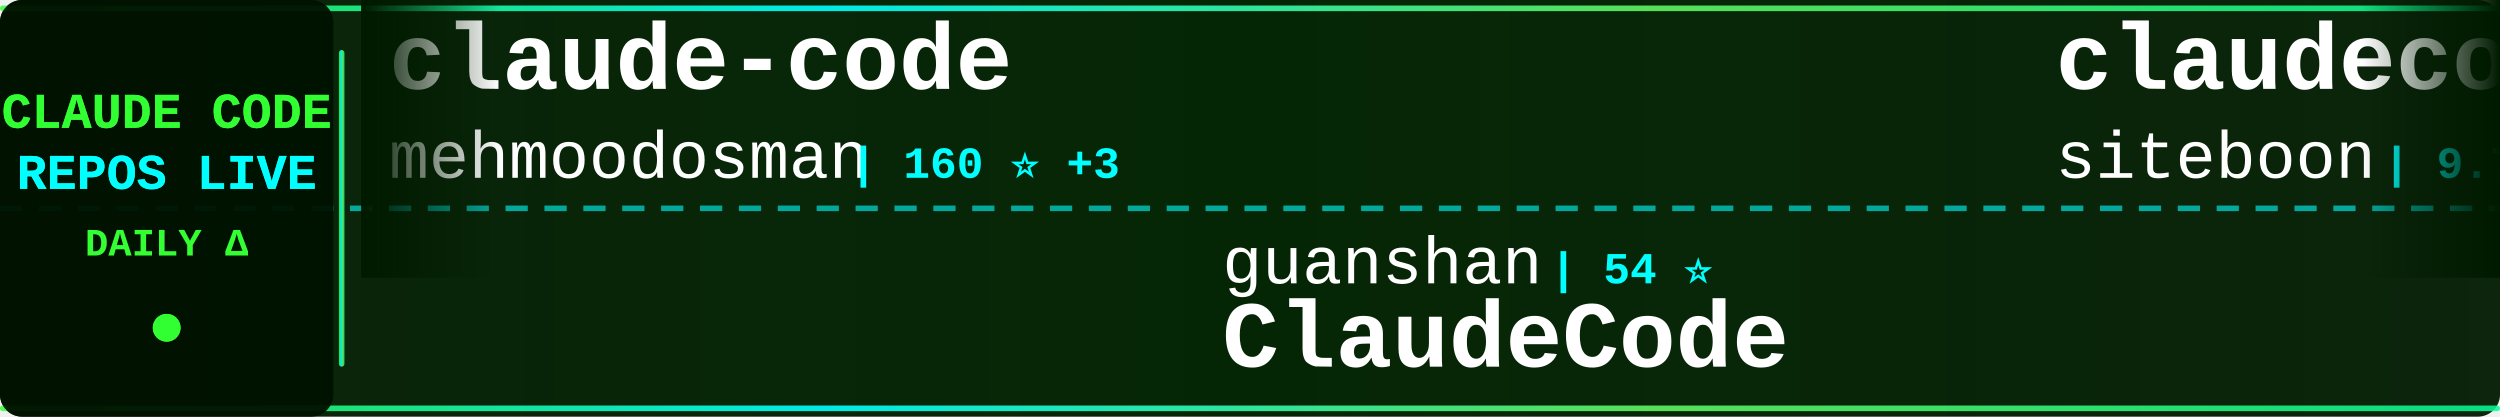
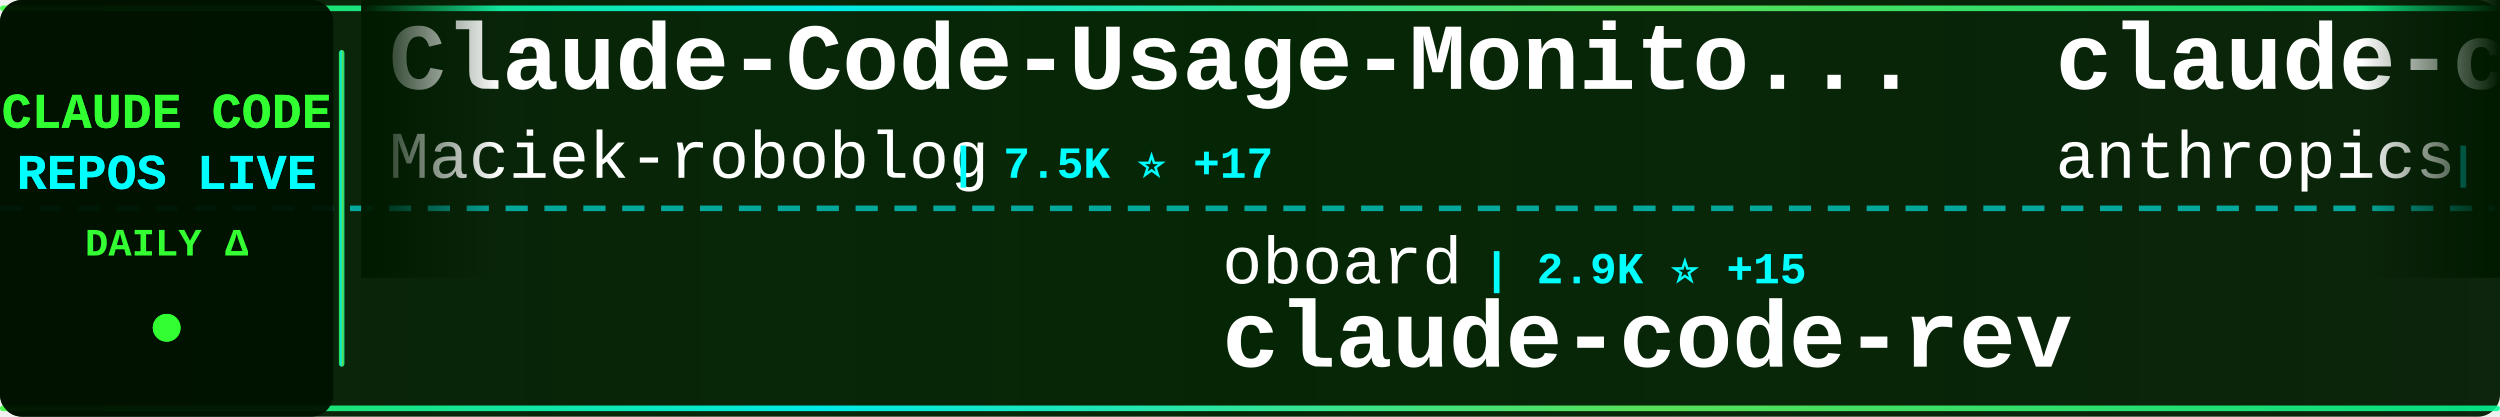
<svg xmlns="http://www.w3.org/2000/svg" width="900" height="150">
  <defs>
    <linearGradient id="tickerBg" x1="0%" y1="0%" x2="100%" y2="0%">
      <stop offset="0%" style="stop-color:#001a00;stop-opacity:0.95" />
      <stop offset="50%" style="stop-color:#002200;stop-opacity:0.98" />
      <stop offset="100%" style="stop-color:#001a00;stop-opacity:0.95" />
    </linearGradient>
    <linearGradient id="borderGrad" x1="0%" y1="0%" x2="100%" y2="0%">
      <stop offset="0%" style="stop-color:#33ff33;stop-opacity:0.85">
        <animate attributeName="stop-opacity" values="0.85;1;0.85" dur="2s" repeatCount="indefinite" />
      </stop>
      <stop offset="33%" style="stop-color:#00ffff;stop-opacity:0.9">
        <animate attributeName="stop-opacity" values="0.9;1;0.9" dur="2.2s" repeatCount="indefinite" />
      </stop>
      <stop offset="66%" style="stop-color:#66ff66;stop-opacity:0.85">
        <animate attributeName="stop-opacity" values="0.85;1;0.85" dur="1.8s" repeatCount="indefinite" />
      </stop>
      <stop offset="100%" style="stop-color:#00ff99;stop-opacity:0.85">
        <animate attributeName="stop-opacity" values="0.85;1;0.85" dur="2s" repeatCount="indefinite" />
      </stop>
    </linearGradient>
    <filter id="textGlow">
      <feGaussianBlur stdDeviation="0.1" result="coloredBlur" />
      <feMerge>
        <feMergeNode in="coloredBlur" />
        <feMergeNode in="SourceGraphic" />
      </feMerge>
    </filter>
    <filter id="metricGlow">
      <feGaussianBlur stdDeviation="0.2" result="coloredBlur" />
      <feMerge>
        <feMergeNode in="coloredBlur" />
        <feMergeNode in="SourceGraphic" />
      </feMerge>
    </filter>
    <linearGradient id="leftFade" x1="0%" y1="0%" x2="100%" y2="0%">
      <stop offset="0%" style="stop-color:#001a00;stop-opacity:1" />
      <stop offset="100%" style="stop-color:#001a00;stop-opacity:0" />
    </linearGradient>
    <linearGradient id="rightFade" x1="0%" y1="0%" x2="100%" y2="0%">
      <stop offset="0%" style="stop-color:#001a00;stop-opacity:0" />
      <stop offset="100%" style="stop-color:#001a00;stop-opacity:1" />
    </linearGradient>
  </defs>
  <rect width="900" height="150" fill="url(#tickerBg)" rx="8" />
  <rect x="0" y="2" width="900" height="2" fill="url(#borderGrad)" rx="1" />
  <rect x="0" y="146" width="900" height="2" fill="url(#borderGrad)" rx="1" />
  <line x1="0" y1="75" x2="900" y2="75" stroke="#00ffff" stroke-width="2" stroke-dasharray="8 6" opacity="0.6" />
  <rect x="0" y="0" width="120" height="150" fill="#001100" opacity="0.95" rx="8" />
  <text x="60" y="46" font-family="'Courier New', monospace" font-size="18" font-weight="bold" fill="#33ff33" text-anchor="middle" filter="url(#textGlow)">
    CLAUDE CODE
  </text>
  <text x="60" y="68" font-family="'Courier New', monospace" font-size="18" font-weight="bold" fill="#00ffff" text-anchor="middle" filter="url(#textGlow)">
    REPOS LIVE
  </text>
  <text x="60" y="92" font-family="'Courier New', monospace" font-size="14" font-weight="bold" fill="#33ff33" text-anchor="middle">
    DAILY Δ
  </text>
  <circle cx="60" cy="118" r="5" fill="#33ff33" filter="url(#metricGlow)">
    <animate attributeName="r" values="4;6;4" dur="1.5s" repeatCount="indefinite" />
    <animate attributeName="opacity" values="0.6;1;0.6" dur="1.5s" repeatCount="indefinite" />
  </circle>
  <rect x="122" y="18" width="2" height="114" fill="url(#borderGrad)" rx="1" />
  <clipPath id="tickerClip">
    <rect x="130" y="0" width="770" height="150" />
  </clipPath>
  <g clip-path="url(#tickerClip)">
    <g id="tickerItems">
      <animateTransform attributeName="transform" attributeType="XML" type="translate" from="0 0" to="-3000 0" dur="54s" repeatCount="indefinite" />
      <g transform="translate(0, 0)">
+         <text x="140" y="32" font-family="'Courier New', monospace" font-size="34" font-weight="bold" fill="#ffffff">Claude-Code-Usage-Monito...</text>
+         <text x="140" y="64" font-family="'Courier New', monospace" font-size="24" font-weight="normal" fill="#ffffff" opacity="1.0">Maciek-roboblog</text>
+         <text x="342" y="64" font-family="'Courier New', monospace" font-size="16" font-weight="bold" fill="#00ffff"> | 7.5K ⭐ +17</text>
+       </g>
+       <g transform="translate(300, 0)">
+         <text x="140" y="102" font-family="'Courier New', monospace" font-size="24" font-weight="normal" fill="#ffffff" opacity="1.0">oboard</text>
+         <text x="234" y="102" font-family="'Courier New', monospace" font-size="16" font-weight="bold" fill="#00ffff"> | 2.9K ⭐ +15</text>
+         <text x="140" y="132" font-family="'Courier New', monospace" font-size="34" font-weight="bold" fill="#ffffff">claude-code-rev</text>
+       </g>
+       <g transform="translate(600, 0)">
+         <text x="140" y="32" font-family="'Courier New', monospace" font-size="34" font-weight="bold" fill="#ffffff">claude-code</text>
+         <text x="140" y="64" font-family="'Courier New', monospace" font-size="24" font-weight="normal" fill="#ffffff" opacity="1.0">anthropics</text>
+         <text x="282" y="64" font-family="'Courier New', monospace" font-size="16" font-weight="bold" fill="#00ffff"> | 112.3K ⭐ +439</text>
+       </g>
+       <g transform="translate(900, 0)">
+         <text x="140" y="102" font-family="'Courier New', monospace" font-size="24" font-weight="normal" fill="#ffffff" opacity="1.0">qwibitai</text>
+         <text x="258" y="102" font-family="'Courier New', monospace" font-size="16" font-weight="bold" fill="#00ffff"> | 27.1K ⭐ +78</text>
+         <text x="140" y="132" font-family="'Courier New', monospace" font-size="34" font-weight="bold" fill="#ffffff">nanoclaw</text>
+       </g>
+       <g transform="translate(1200, 0)">
+         <text x="140" y="32" font-family="'Courier New', monospace" font-size="34" font-weight="bold" fill="#ffffff">claude-code-tips</text>
+         <text x="140" y="64" font-family="'Courier New', monospace" font-size="24" font-weight="normal" fill="#ffffff" opacity="1.0">ykdojo</text>
+         <text x="234" y="64" font-family="'Courier New', monospace" font-size="16" font-weight="bold" fill="#00ffff"> | 7.3K ⭐ +53</text>
+       </g>
+       <g transform="translate(1500, 0)">
+         <text x="140" y="102" font-family="'Courier New', monospace" font-size="24" font-weight="normal" fill="#ffffff" opacity="1.0">chauncygu</text>
+         <text x="270" y="102" font-family="'Courier New', monospace" font-size="16" font-weight="bold" fill="#00ffff"> | 2.0K ⭐ +29</text>
+         <text x="140" y="132" font-family="'Courier New', monospace" font-size="34" font-weight="bold" fill="#ffffff">collection-claude-code-s...</text>
+       </g>
+       <g transform="translate(1800, 0)">
+         <text x="140" y="32" font-family="'Courier New', monospace" font-size="34" font-weight="bold" fill="#ffffff">Claude-Code-Game-Studios</text>
+         <text x="140" y="64" font-family="'Courier New', monospace" font-size="24" font-weight="normal" fill="#ffffff" opacity="1.0">Donchitos</text>
+         <text x="270" y="64" font-family="'Courier New', monospace" font-size="16" font-weight="bold" fill="#00ffff"> | 8.6K ⭐ +61</text>
+       </g>
+       <g transform="translate(2100, 0)">
+         <text x="140" y="102" font-family="'Courier New', monospace" font-size="24" font-weight="normal" fill="#ffffff" opacity="1.0">OneRedOak</text>
+         <text x="270" y="102" font-family="'Courier New', monospace" font-size="16" font-weight="bold" fill="#00ffff"> | 3.8K ⭐ +3</text>
+         <text x="140" y="132" font-family="'Courier New', monospace" font-size="34" font-weight="bold" fill="#ffffff">claude-code-workflows</text>
+       </g>
+       <g transform="translate(2400, 0)">
        <text x="140" y="32" font-family="'Courier New', monospace" font-size="34" font-weight="bold" fill="#ffffff">claude-code</text>
        <text x="140" y="64" font-family="'Courier New', monospace" font-size="24" font-weight="normal" fill="#ffffff" opacity="1.0">mehmoodosman</text>
        <text x="306" y="64" font-family="'Courier New', monospace" font-size="16" font-weight="bold" fill="#00ffff"> | 160 ⭐ +3</text>
      </g>
-       <g transform="translate(300, 0)">
-         <text x="140" y="102" font-family="'Courier New', monospace" font-size="24" font-weight="normal" fill="#ffffff" opacity="1.0">guanshan</text>
-         <text x="258" y="102" font-family="'Courier New', monospace" font-size="16" font-weight="bold" fill="#00ffff"> | 54 ⭐</text>
-         <text x="140" y="132" font-family="'Courier New', monospace" font-size="34" font-weight="bold" fill="#ffffff">ClaudeCode</text>
-       </g>
-       <g transform="translate(600, 0)">
-         <text x="140" y="32" font-family="'Courier New', monospace" font-size="34" font-weight="bold" fill="#ffffff">claudecodeui</text>
-         <text x="140" y="64" font-family="'Courier New', monospace" font-size="24" font-weight="normal" fill="#ffffff" opacity="1.0">siteboon</text>
-         <text x="258" y="64" font-family="'Courier New', monospace" font-size="16" font-weight="bold" fill="#00ffff"> | 9.7K ⭐ +38</text>
-       </g>
-       <g transform="translate(900, 0)">
-         <text x="140" y="102" font-family="'Courier New', monospace" font-size="24" font-weight="normal" fill="#ffffff" opacity="1.0">tanbiralam</text>
-         <text x="282" y="102" font-family="'Courier New', monospace" font-size="16" font-weight="bold" fill="#00ffff"> | 1.4K ⭐ +20</text>
-         <text x="140" y="132" font-family="'Courier New', monospace" font-size="34" font-weight="bold" fill="#ffffff">claude-code</text>
-       </g>
-       <g transform="translate(1200, 0)">
-         <text x="140" y="32" font-family="'Courier New', monospace" font-size="34" font-weight="bold" fill="#ffffff">superpowers</text>
-         <text x="140" y="64" font-family="'Courier New', monospace" font-size="24" font-weight="normal" fill="#ffffff" opacity="1.0">obra</text>
-         <text x="210" y="64" font-family="'Courier New', monospace" font-size="16" font-weight="bold" fill="#00ffff"> | 145.8K ⭐ +2.1K</text>
-       </g>
-       <g transform="translate(1500, 0)">
-         <text x="140" y="102" font-family="'Courier New', monospace" font-size="24" font-weight="normal" fill="#ffffff" opacity="1.0">Kuberwastaken</text>
-         <text x="318" y="102" font-family="'Courier New', monospace" font-size="16" font-weight="bold" fill="#00ffff"> | 8.9K ⭐ +45</text>
-         <text x="140" y="132" font-family="'Courier New', monospace" font-size="34" font-weight="bold" fill="#ffffff">claurst</text>
-       </g>
-       <g transform="translate(1800, 0)">
-         <text x="140" y="32" font-family="'Courier New', monospace" font-size="34" font-weight="bold" fill="#ffffff">claude-code</text>
-         <text x="140" y="64" font-family="'Courier New', monospace" font-size="24" font-weight="normal" fill="#ffffff" opacity="1.0">jarmuine</text>
-         <text x="258" y="64" font-family="'Courier New', monospace" font-size="16" font-weight="bold" fill="#00ffff"> | 2.0K ⭐ +9</text>
-       </g>
-       <g transform="translate(2100, 0)">
-         <text x="140" y="102" font-family="'Courier New', monospace" font-size="24" font-weight="normal" fill="#ffffff" opacity="1.0">FlorianBruniaux</text>
-         <text x="342" y="102" font-family="'Courier New', monospace" font-size="16" font-weight="bold" fill="#00ffff"> | 3.2K ⭐ +53</text>
-         <text x="140" y="132" font-family="'Courier New', monospace" font-size="34" font-weight="bold" fill="#ffffff">claude-code-ultimate-gui...</text>
-       </g>
-       <g transform="translate(2400, 0)">
-         <text x="140" y="32" font-family="'Courier New', monospace" font-size="34" font-weight="bold" fill="#ffffff">claude-code-source</text>
-         <text x="140" y="64" font-family="'Courier New', monospace" font-size="24" font-weight="normal" fill="#ffffff" opacity="1.0">JrCx7scC</text>
-         <text x="258" y="64" font-family="'Courier New', monospace" font-size="16" font-weight="bold" fill="#00ffff"> | 323 ⭐ +4</text>
-       </g>
      <g transform="translate(2700, 0)">
-         <text x="140" y="102" font-family="'Courier New', monospace" font-size="24" font-weight="normal" fill="#ffffff" opacity="1.0">anthropics</text>
-         <text x="282" y="102" font-family="'Courier New', monospace" font-size="16" font-weight="bold" fill="#00ffff"> | 4.2K ⭐ +14</text>
-         <text x="140" y="132" font-family="'Courier New', monospace" font-size="34" font-weight="bold" fill="#ffffff">claude-code-security-rev...</text>
+         <text x="140" y="102" font-family="'Courier New', monospace" font-size="24" font-weight="normal" fill="#ffffff" opacity="1.0">liuup</text>
+         <text x="222" y="102" font-family="'Courier New', monospace" font-size="16" font-weight="bold" fill="#00ffff"> | 1.4K ⭐ +63</text>
+         <text x="140" y="132" font-family="'Courier New', monospace" font-size="34" font-weight="bold" fill="#ffffff">claude-code-analysis</text>
      </g>
      <g transform="translate(3000, 0)">
-         <text x="140" y="32" font-family="'Courier New', monospace" font-size="34" font-weight="bold" fill="#ffffff">claude-code</text>
-         <text x="140" y="64" font-family="'Courier New', monospace" font-size="24" font-weight="normal" fill="#ffffff" opacity="1.0">mehmoodosman</text>
-         <text x="306" y="64" font-family="'Courier New', monospace" font-size="16" font-weight="bold" fill="#00ffff"> | 160 ⭐ +3</text>
+         <text x="140" y="32" font-family="'Courier New', monospace" font-size="34" font-weight="bold" fill="#ffffff">Claude-Code-Usage-Monito...</text>
+         <text x="140" y="64" font-family="'Courier New', monospace" font-size="24" font-weight="normal" fill="#ffffff" opacity="1.0">Maciek-roboblog</text>
+         <text x="342" y="64" font-family="'Courier New', monospace" font-size="16" font-weight="bold" fill="#00ffff"> | 7.5K ⭐ +17</text>
      </g>
      <g transform="translate(3300, 0)">
-         <text x="140" y="102" font-family="'Courier New', monospace" font-size="24" font-weight="normal" fill="#ffffff" opacity="1.0">guanshan</text>
-         <text x="258" y="102" font-family="'Courier New', monospace" font-size="16" font-weight="bold" fill="#00ffff"> | 54 ⭐</text>
-         <text x="140" y="132" font-family="'Courier New', monospace" font-size="34" font-weight="bold" fill="#ffffff">ClaudeCode</text>
+         <text x="140" y="102" font-family="'Courier New', monospace" font-size="24" font-weight="normal" fill="#ffffff" opacity="1.0">oboard</text>
+         <text x="234" y="102" font-family="'Courier New', monospace" font-size="16" font-weight="bold" fill="#00ffff"> | 2.9K ⭐ +15</text>
+         <text x="140" y="132" font-family="'Courier New', monospace" font-size="34" font-weight="bold" fill="#ffffff">claude-code-rev</text>
      </g>
      <g transform="translate(3600, 0)">
-         <text x="140" y="32" font-family="'Courier New', monospace" font-size="34" font-weight="bold" fill="#ffffff">claudecodeui</text>
-         <text x="140" y="64" font-family="'Courier New', monospace" font-size="24" font-weight="normal" fill="#ffffff" opacity="1.0">siteboon</text>
-         <text x="258" y="64" font-family="'Courier New', monospace" font-size="16" font-weight="bold" fill="#00ffff"> | 9.7K ⭐ +38</text>
+         <text x="140" y="32" font-family="'Courier New', monospace" font-size="34" font-weight="bold" fill="#ffffff">claude-code</text>
+         <text x="140" y="64" font-family="'Courier New', monospace" font-size="24" font-weight="normal" fill="#ffffff" opacity="1.0">anthropics</text>
+         <text x="282" y="64" font-family="'Courier New', monospace" font-size="16" font-weight="bold" fill="#00ffff"> | 112.3K ⭐ +439</text>
      </g>
      <g transform="translate(3900, 0)">
-         <text x="140" y="102" font-family="'Courier New', monospace" font-size="24" font-weight="normal" fill="#ffffff" opacity="1.0">tanbiralam</text>
-         <text x="282" y="102" font-family="'Courier New', monospace" font-size="16" font-weight="bold" fill="#00ffff"> | 1.4K ⭐ +20</text>
-         <text x="140" y="132" font-family="'Courier New', monospace" font-size="34" font-weight="bold" fill="#ffffff">claude-code</text>
+         <text x="140" y="102" font-family="'Courier New', monospace" font-size="24" font-weight="normal" fill="#ffffff" opacity="1.0">qwibitai</text>
+         <text x="258" y="102" font-family="'Courier New', monospace" font-size="16" font-weight="bold" fill="#00ffff"> | 27.1K ⭐ +78</text>
+         <text x="140" y="132" font-family="'Courier New', monospace" font-size="34" font-weight="bold" fill="#ffffff">nanoclaw</text>
      </g>
    </g>
  </g>
  <rect x="130" y="0" width="50" height="100" fill="url(#leftFade)" />
  <rect x="850" y="0" width="50" height="100" fill="url(#rightFade)" />
</svg>
